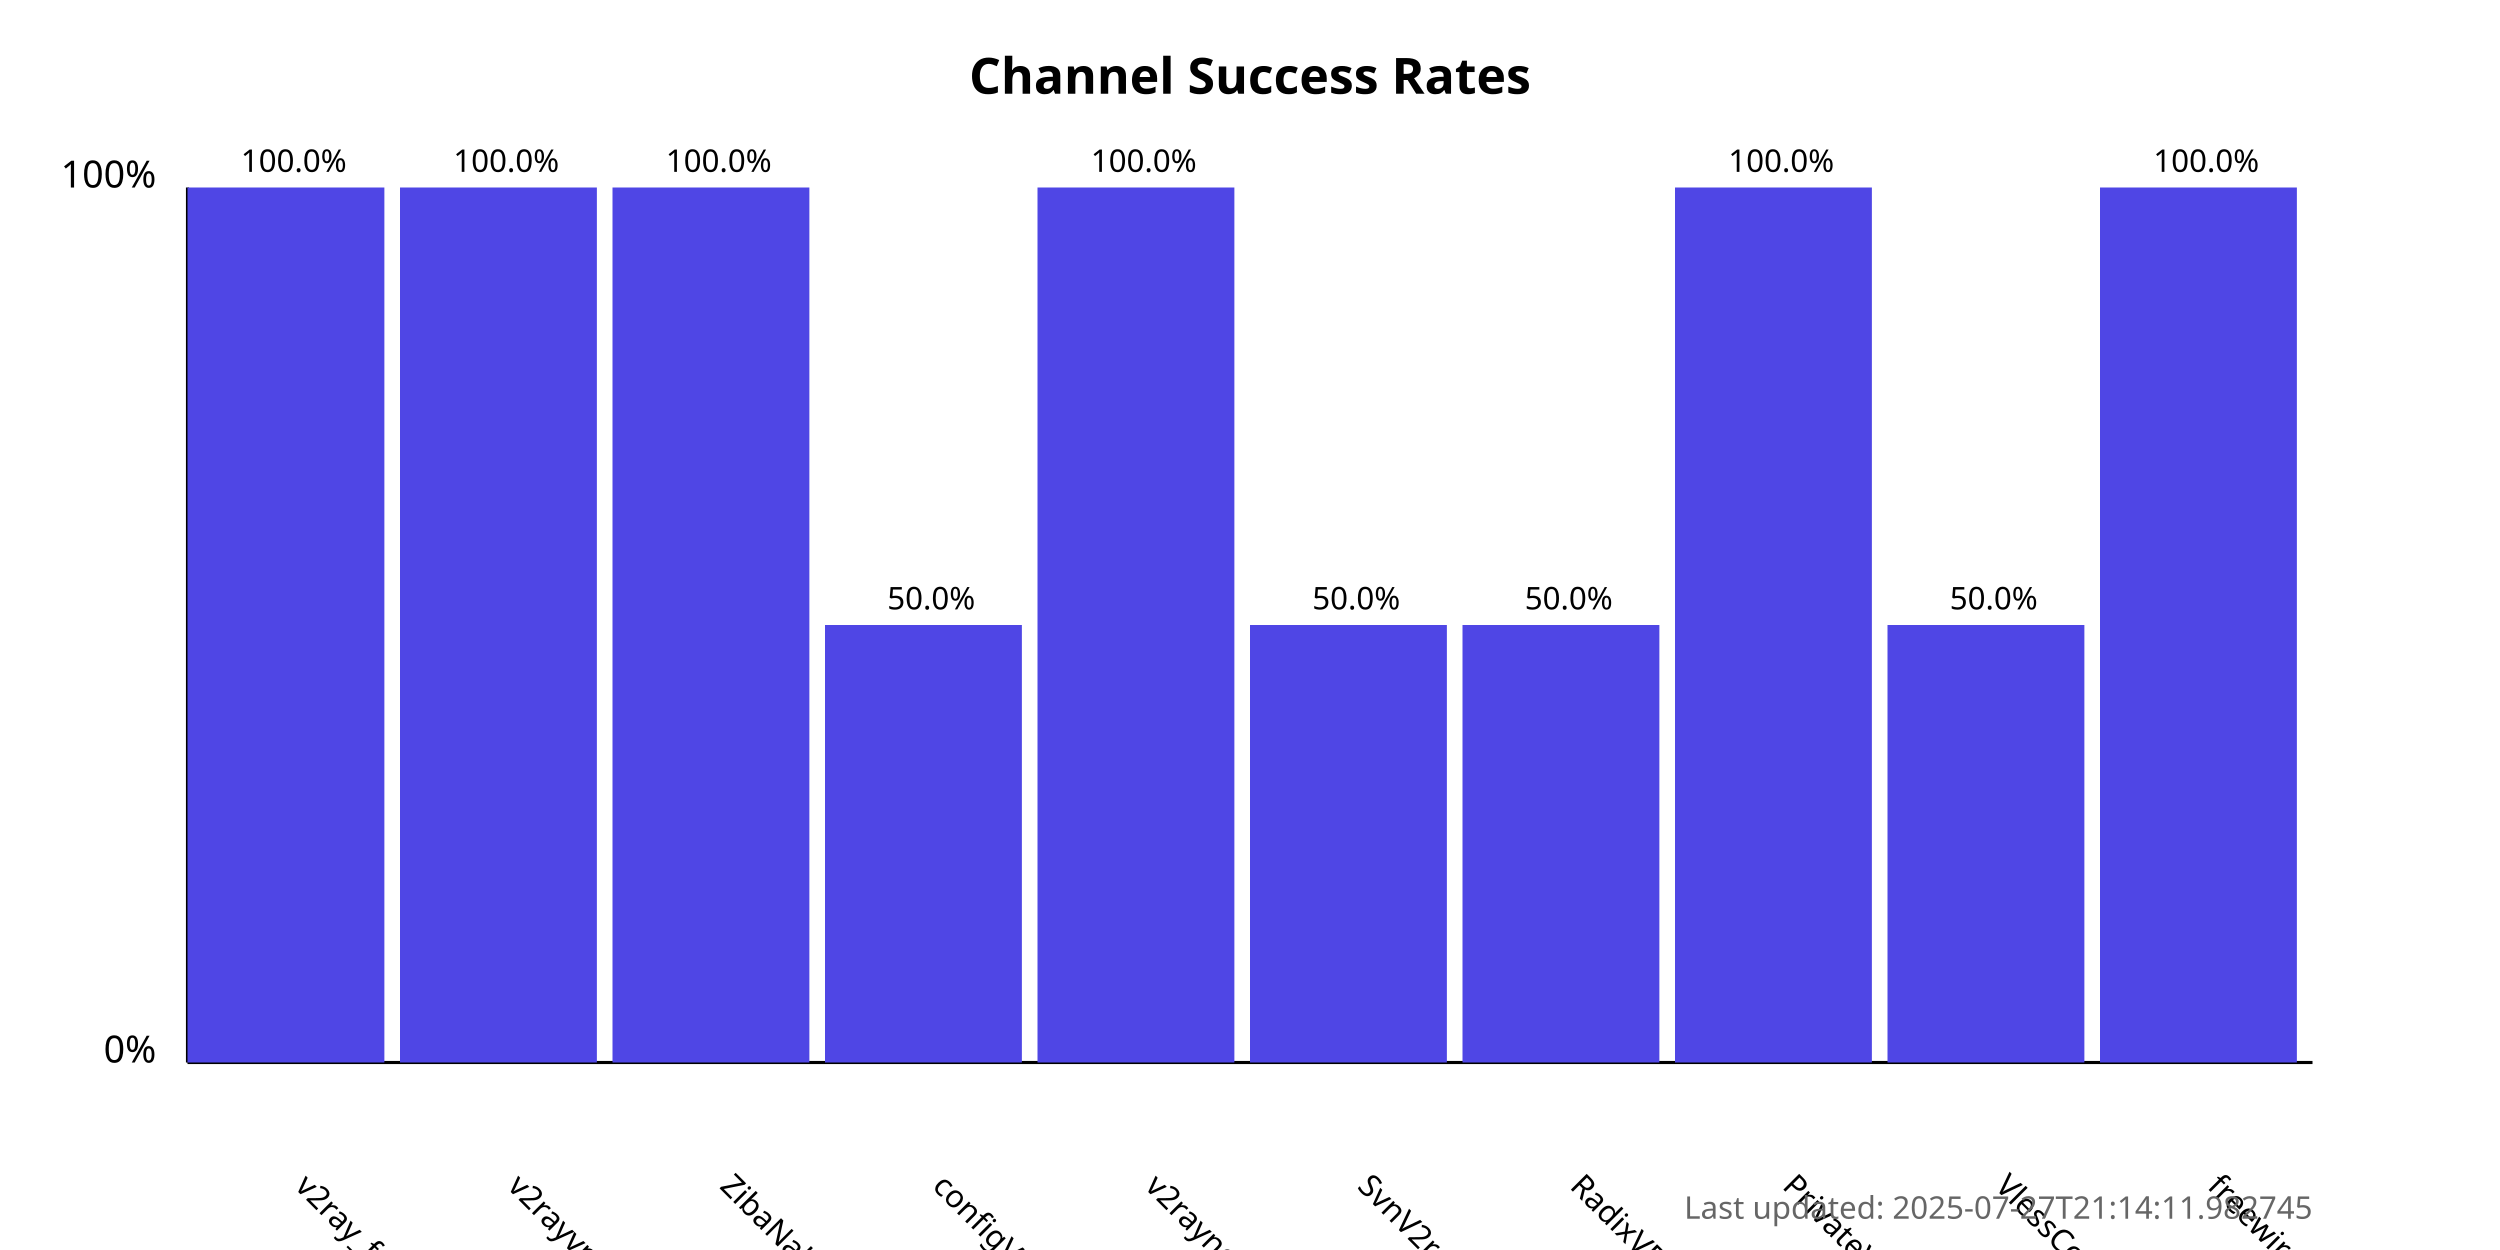
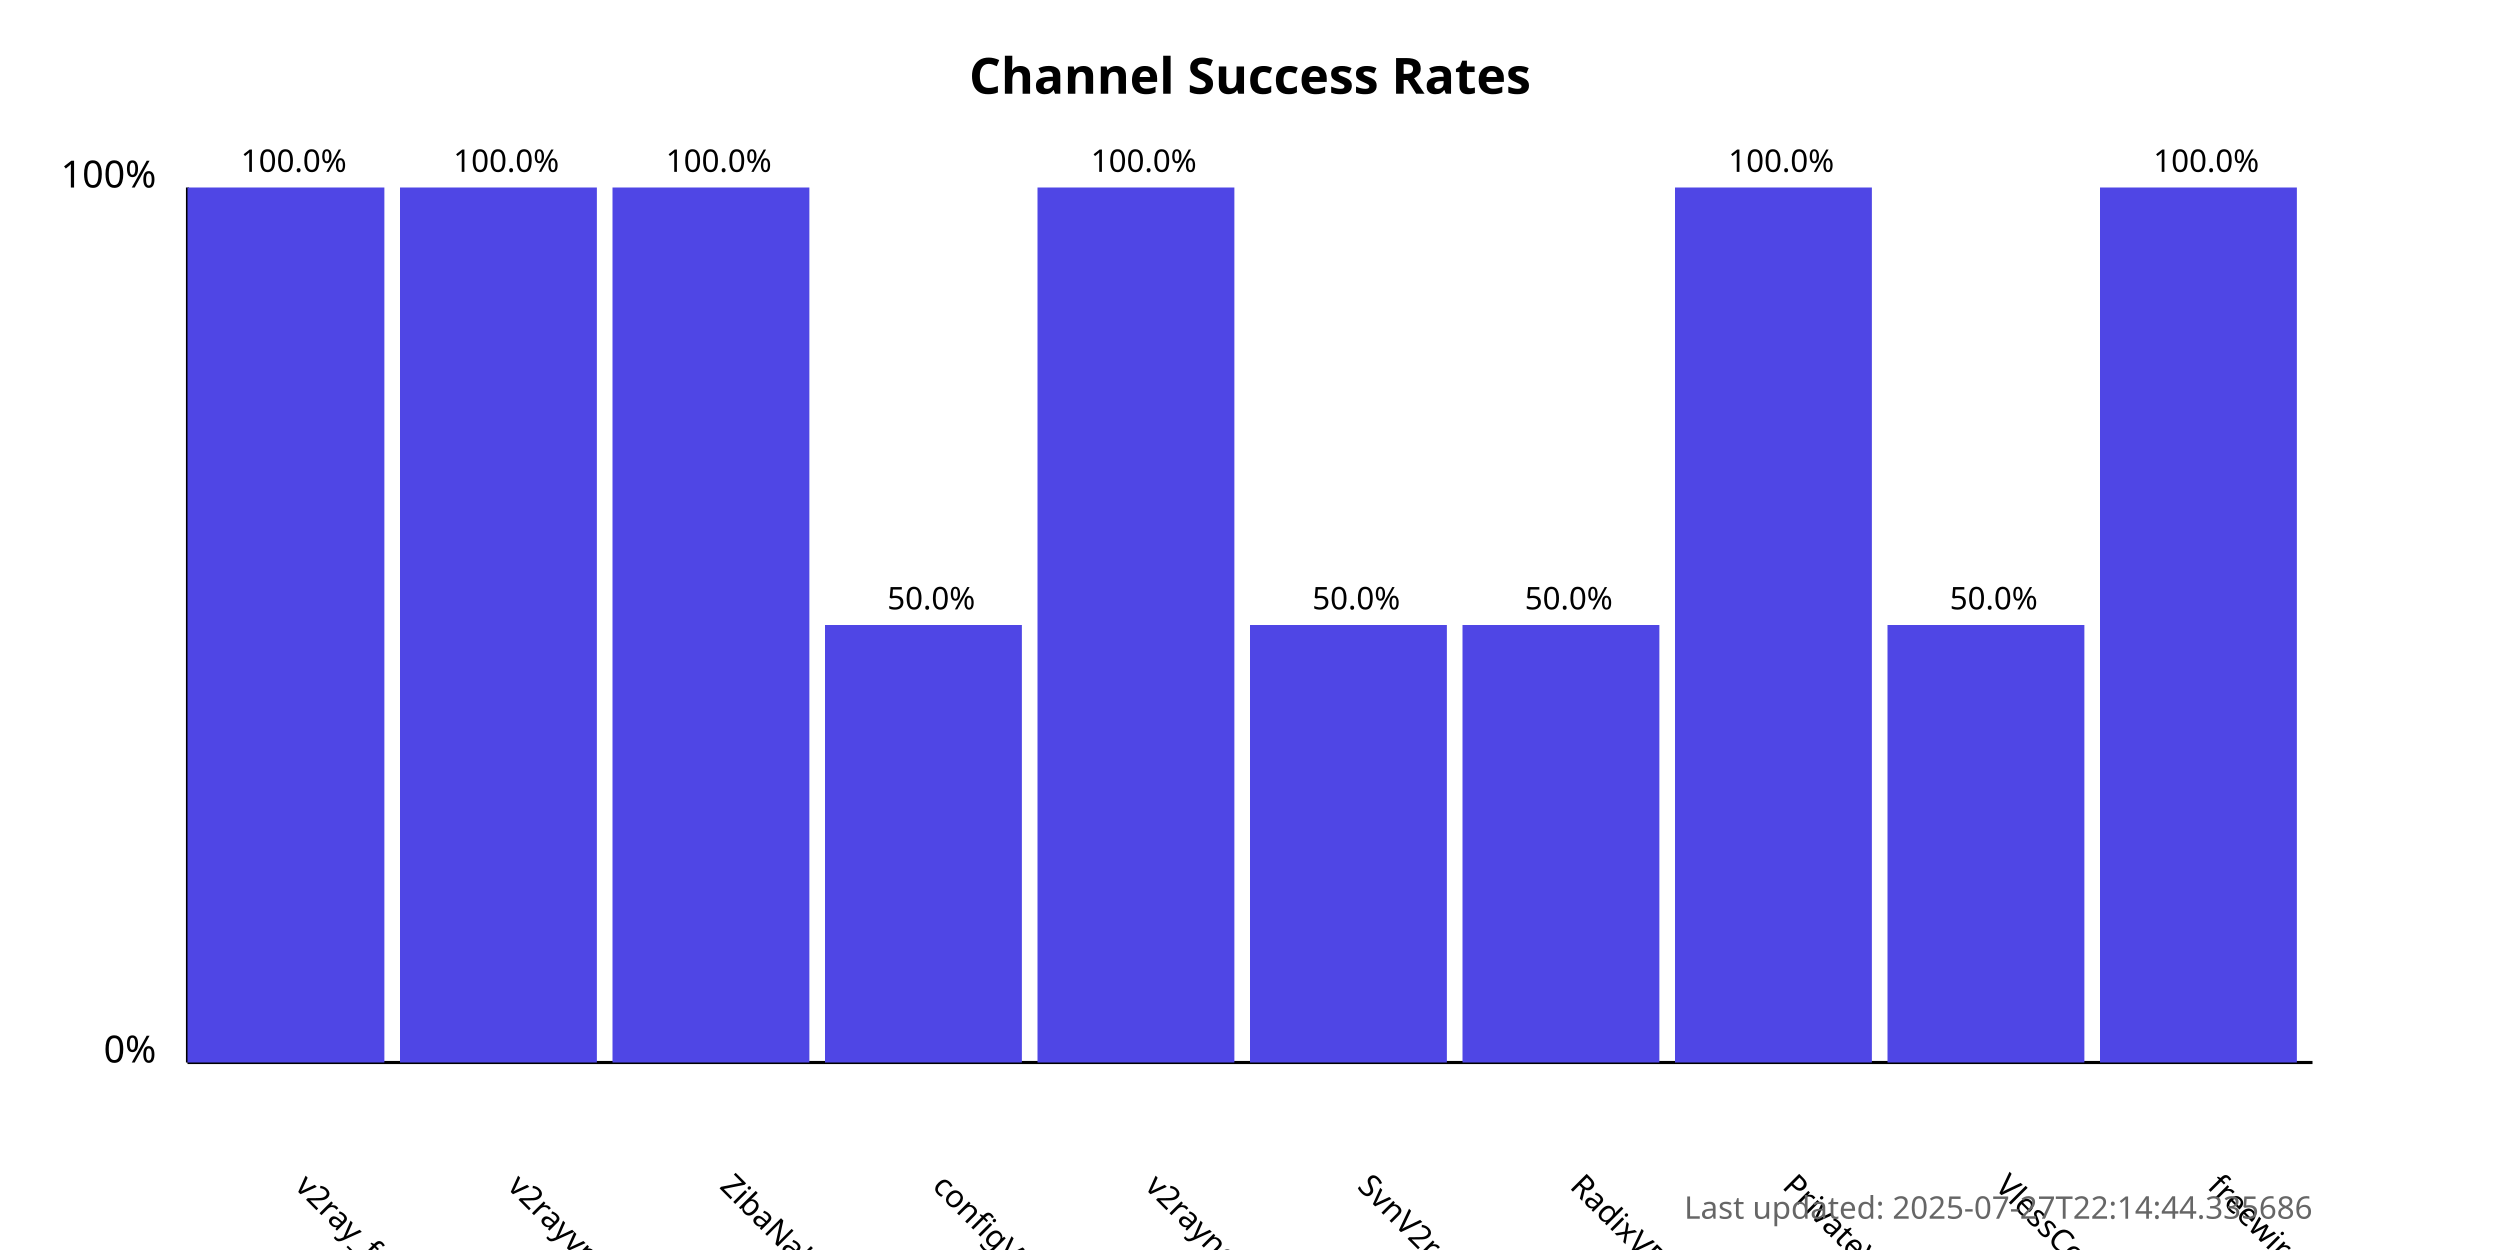
<svg xmlns="http://www.w3.org/2000/svg" width="800" height="400">
  <style>
            .chart-title { font: bold 16px sans-serif; }
            .axis-label { font: 12px sans-serif; }
            .tick-label { font: 10px sans-serif; }
            .bar { fill: #4f46e5; }
            .bar:hover { fill: #6366f1; }
            .timestamp { font: 10px sans-serif; fill: #666; }
        </style>
  <text x="400.0" y="30" text-anchor="middle" class="chart-title">
            Channel Success Rates
        </text>
  <line x1="60" y1="340" x2="60" y2="60" stroke="black" stroke-width="1" />
  <line x1="60" y1="340" x2="740" y2="340" stroke="black" stroke-width="1" />
  <text x="50" y="340" text-anchor="end" class="axis-label">0%</text>
  <text x="50" y="60" text-anchor="end" class="axis-label">100%</text>
  <g>
    <rect x="60" y="60.0" width="63.0" height="280.0" class="bar" />
    <text x="94.0" y="380" transform="rotate(45, 94.0, 380)" text-anchor="start" class="tick-label">
                v2ray_free_conf
            </text>
    <text x="94.0" y="55.0" text-anchor="middle" class="tick-label">
                100.0%
            </text>
  </g>
  <g>
    <rect x="128.0" y="60.0" width="63.0" height="280.0" class="bar" />
    <text x="162.0" y="380" transform="rotate(45, 162.0, 380)" text-anchor="start" class="tick-label">
                v2rayvpno
            </text>
    <text x="162.0" y="55.0" text-anchor="middle" class="tick-label">
                100.0%
            </text>
  </g>
  <g>
    <rect x="196.0" y="60.0" width="63.0" height="280.0" class="bar" />
    <text x="230.0" y="380" transform="rotate(45, 230.0, 380)" text-anchor="start" class="tick-label">
                ZibaNabz
            </text>
    <text x="230.0" y="55.0" text-anchor="middle" class="tick-label">
                100.0%
            </text>
  </g>
  <g>
    <rect x="264.0" y="200.0" width="63.0" height="140.0" class="bar" />
    <text x="298.0" y="380" transform="rotate(45, 298.0, 380)" text-anchor="start" class="tick-label">
                configV2rayForFree
            </text>
    <text x="298.0" y="195.0" text-anchor="middle" class="tick-label">
                50.0%
            </text>
  </g>
  <g>
    <rect x="332.0" y="60.0" width="63.0" height="280.0" class="bar" />
    <text x="366.0" y="380" transform="rotate(45, 366.0, 380)" text-anchor="start" class="tick-label">
                v2rayngvpn
            </text>
    <text x="366.0" y="55.0" text-anchor="middle" class="tick-label">
                100.0%
            </text>
  </g>
  <g>
    <rect x="400.0" y="200.0" width="63.0" height="140.0" class="bar" />
    <text x="434.0" y="380" transform="rotate(45, 434.0, 380)" text-anchor="start" class="tick-label">
                SvnV2ray
            </text>
    <text x="434.0" y="195.0" text-anchor="middle" class="tick-label">
                50.0%
            </text>
  </g>
  <g>
    <rect x="468.0" y="200.0" width="63.0" height="140.0" class="bar" />
    <text x="502.0" y="380" transform="rotate(45, 502.0, 380)" text-anchor="start" class="tick-label">
                RadixVPN
            </text>
    <text x="502.0" y="195.0" text-anchor="middle" class="tick-label">
                50.0%
            </text>
  </g>
  <g>
    <rect x="536.0" y="60.0" width="63.0" height="280.0" class="bar" />
    <text x="570.0" y="380" transform="rotate(45, 570.0, 380)" text-anchor="start" class="tick-label">
                PrivateVPNs
            </text>
    <text x="570.0" y="55.0" text-anchor="middle" class="tick-label">
                100.0%
            </text>
  </g>
  <g>
    <rect x="604.0" y="200.0" width="63.0" height="140.0" class="bar" />
    <text x="638.0" y="380" transform="rotate(45, 638.0, 380)" text-anchor="start" class="tick-label">
                VlessConfig
            </text>
    <text x="638.0" y="195.0" text-anchor="middle" class="tick-label">
                50.0%
            </text>
  </g>
  <g>
    <rect x="672.0" y="60.0" width="63.0" height="280.0" class="bar" />
    <text x="706.0" y="380" transform="rotate(45, 706.0, 380)" text-anchor="start" class="tick-label">
                freewireguard
            </text>
    <text x="706.0" y="55.0" text-anchor="middle" class="tick-label">
                100.0%
            </text>
  </g>
  <text x="740" y="390" text-anchor="end" class="timestamp">
-             Last updated: 2025-07-27T21:14:11.982745
+             Last updated: 2025-07-27T22:14:44.335686
        </text>
</svg>
